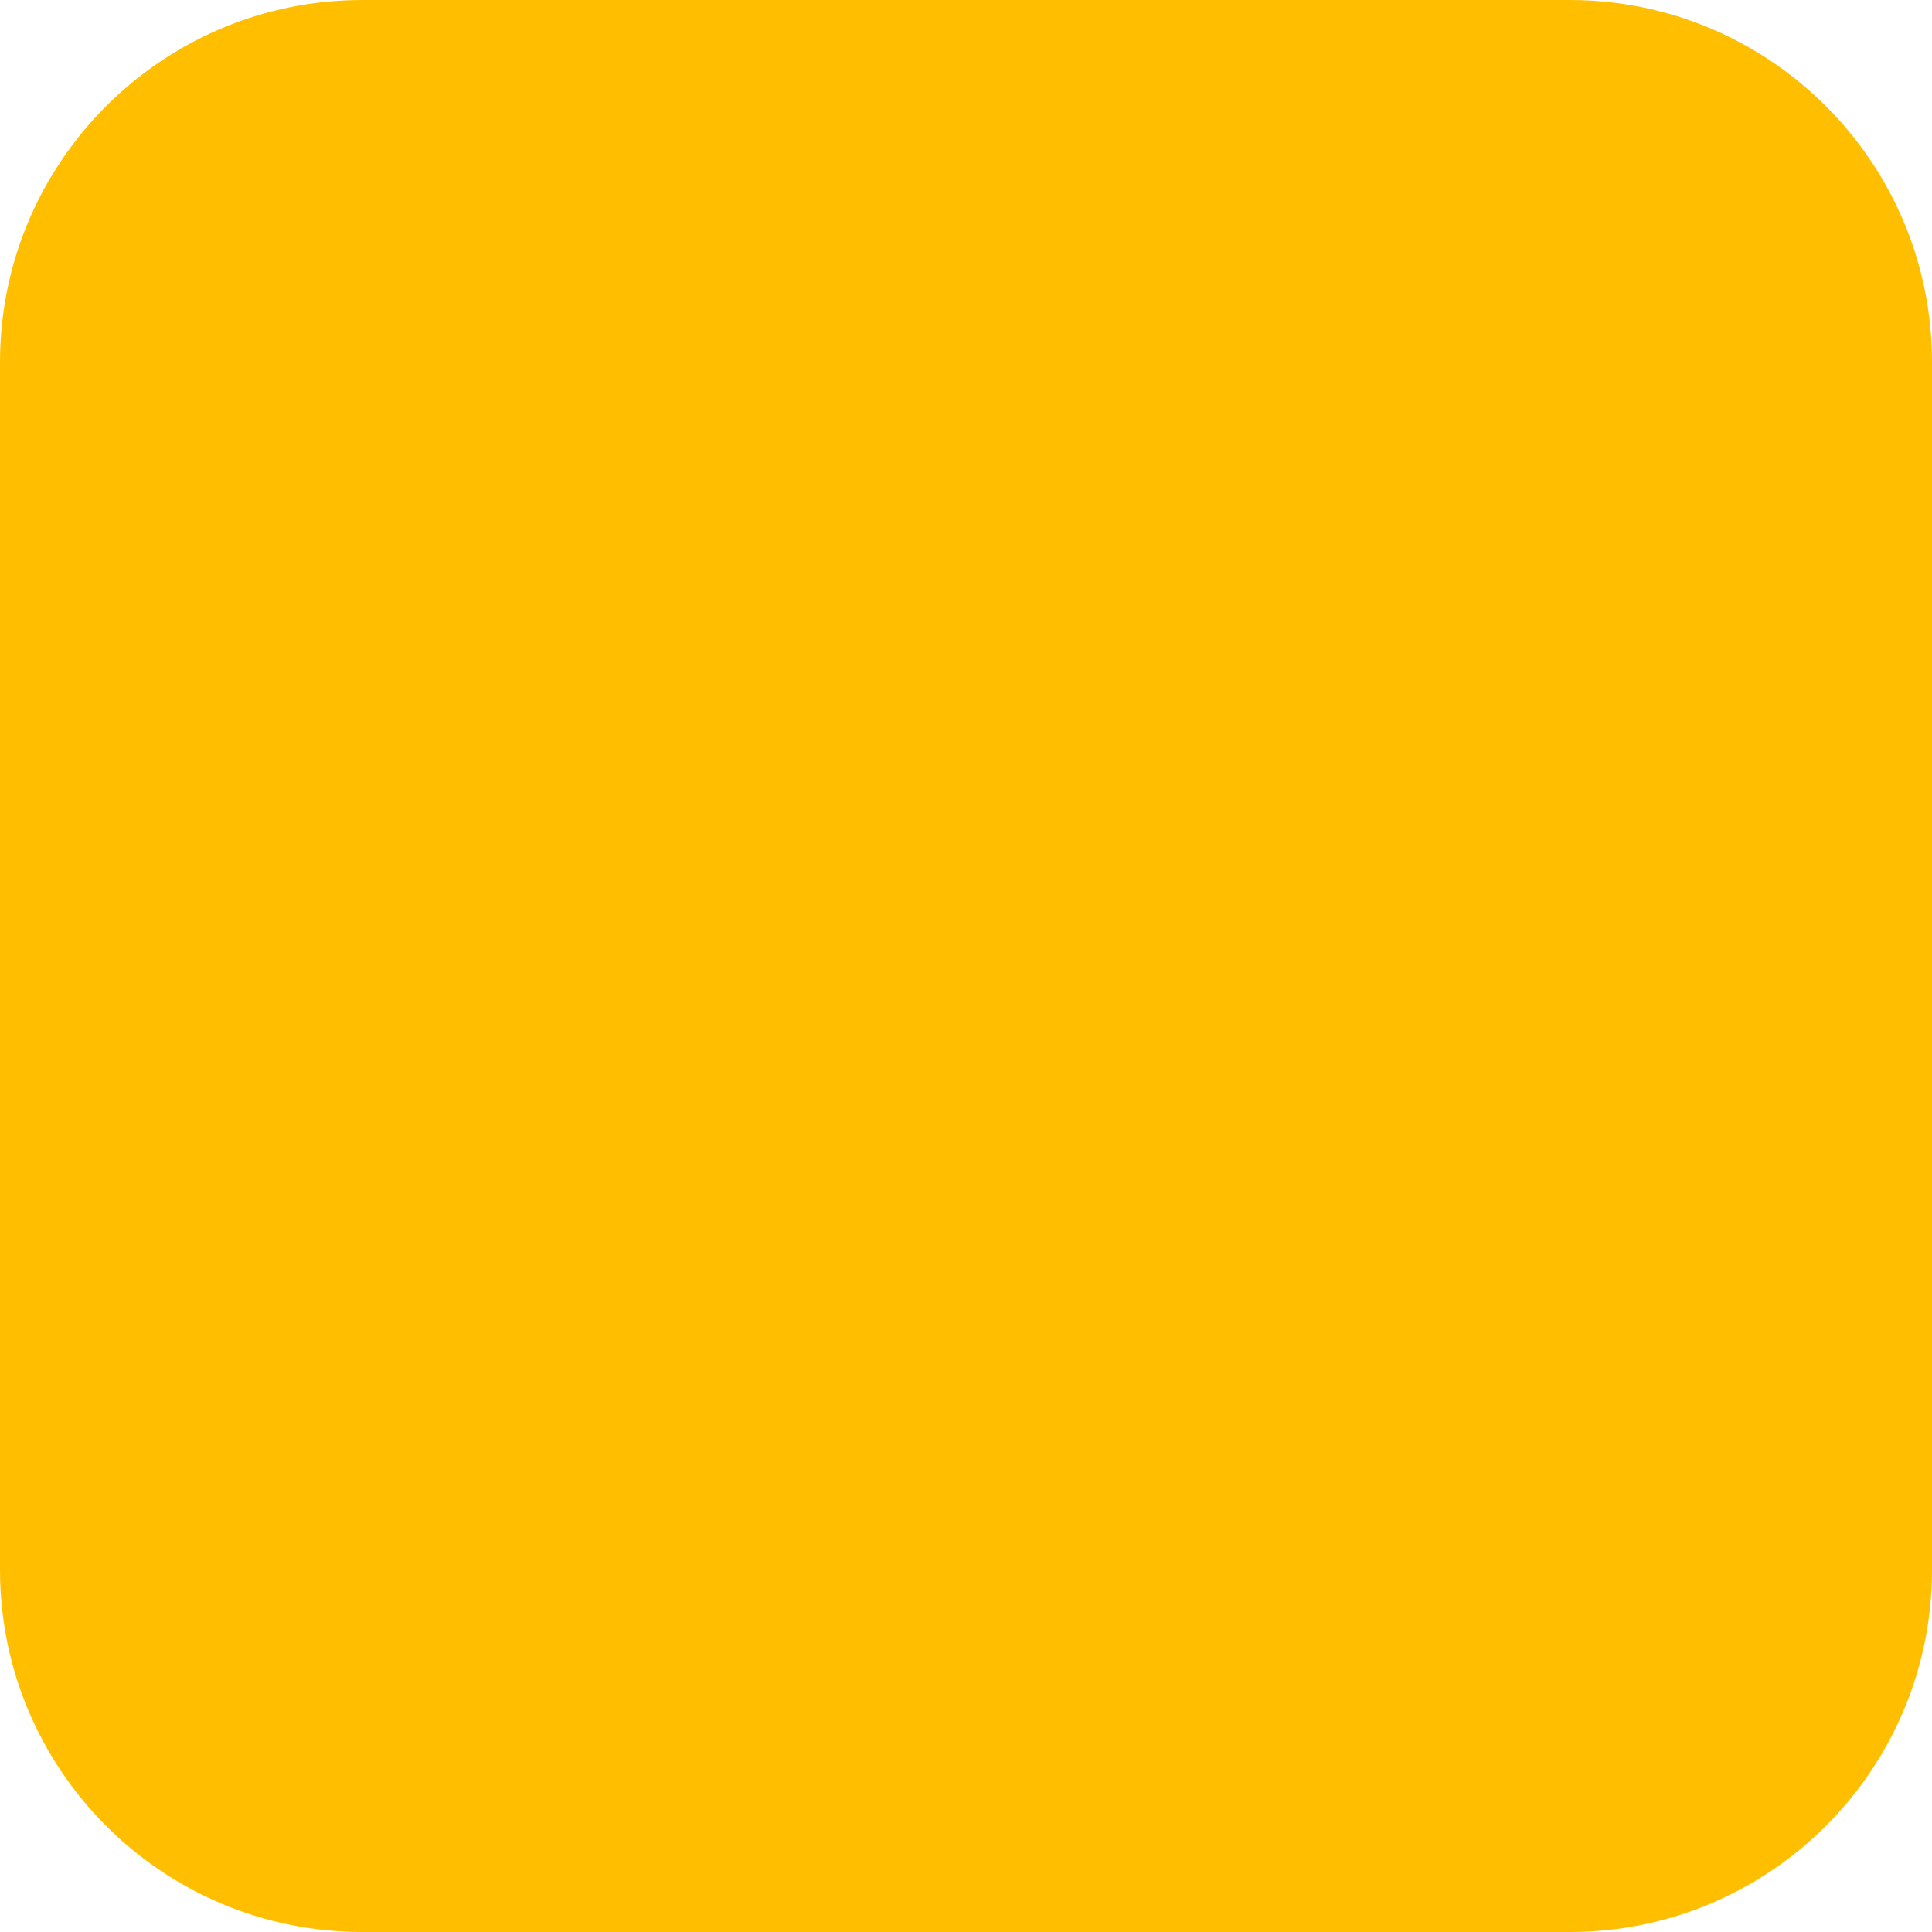
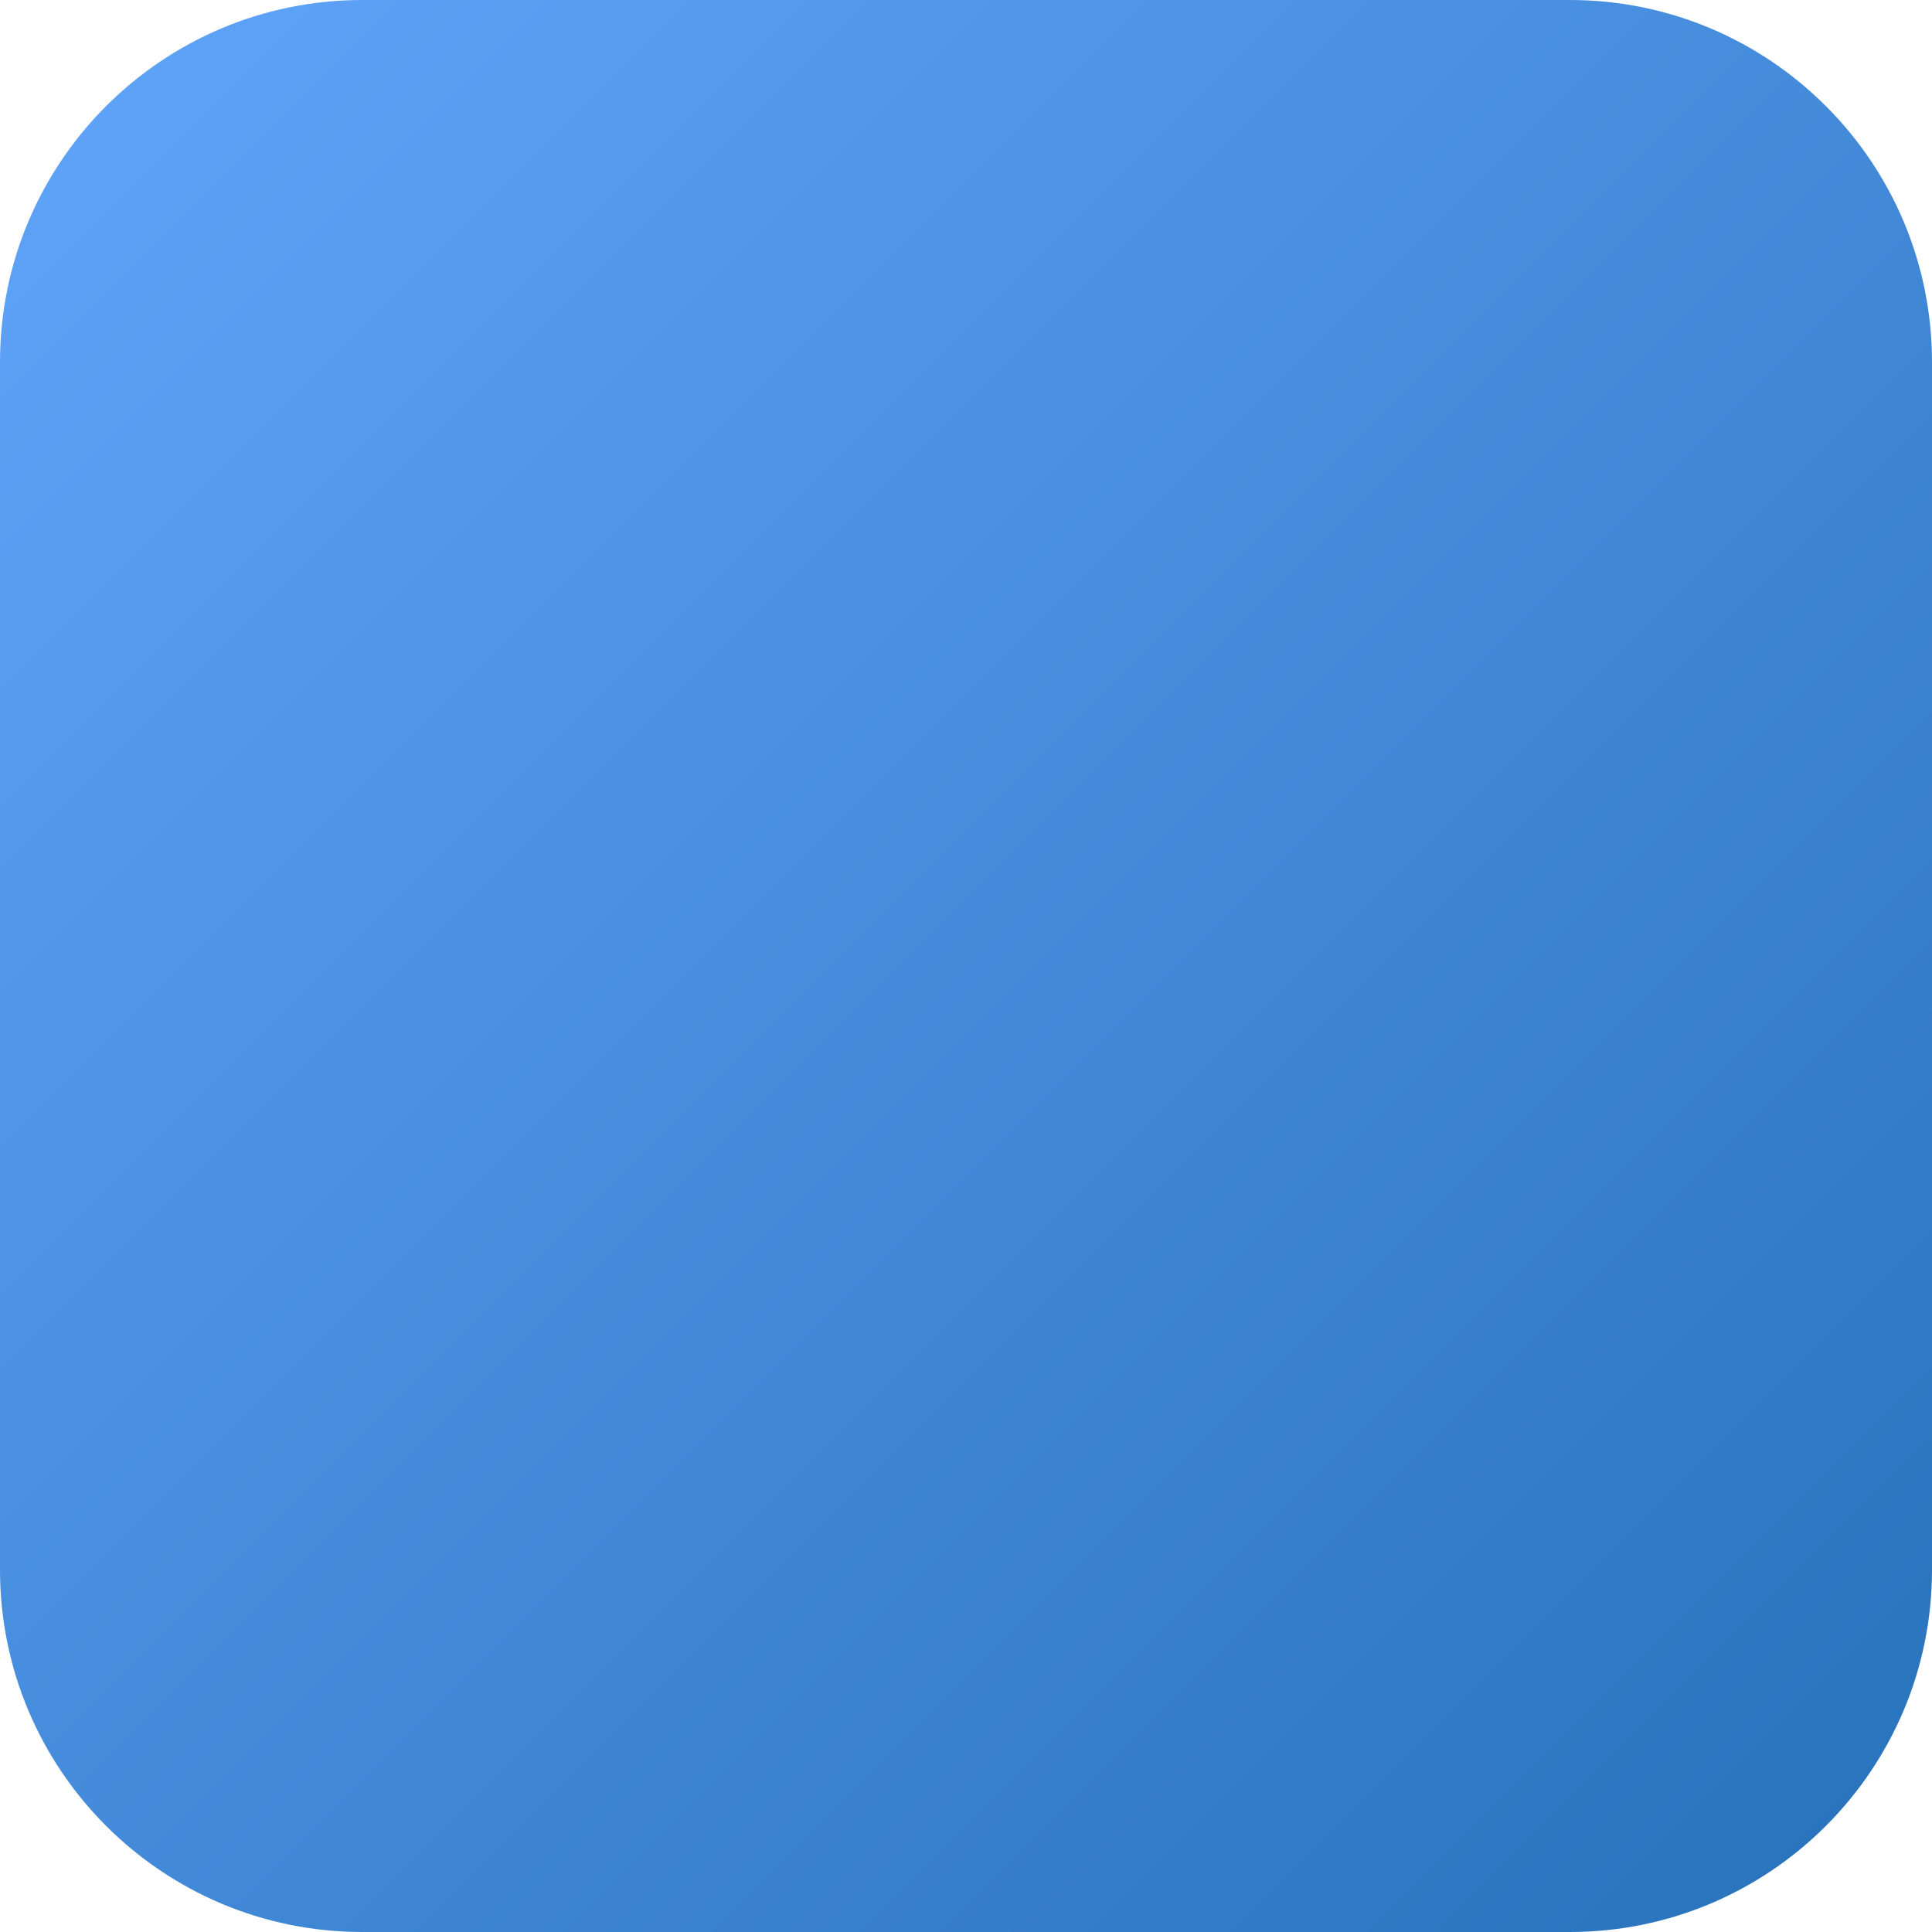
<svg xmlns="http://www.w3.org/2000/svg" viewBox="0 0 32 32">
-   <rect width="32" height="32" rx="6" ry="6" fill="#ffbf00" />
+   <defs>
+     <linearGradient id="g" x1="0" y1="0" x2="1" y2="1" gradientUnits="objectBoundingBox">
+       <stop offset="0" stop-color="#60a5fa" />
+       <stop offset="1" stop-color="#2771ba" />
+     </linearGradient>
+   </defs>
+   <rect width="32" height="32" rx="6" ry="6" fill="url(#g)" />
</svg>
